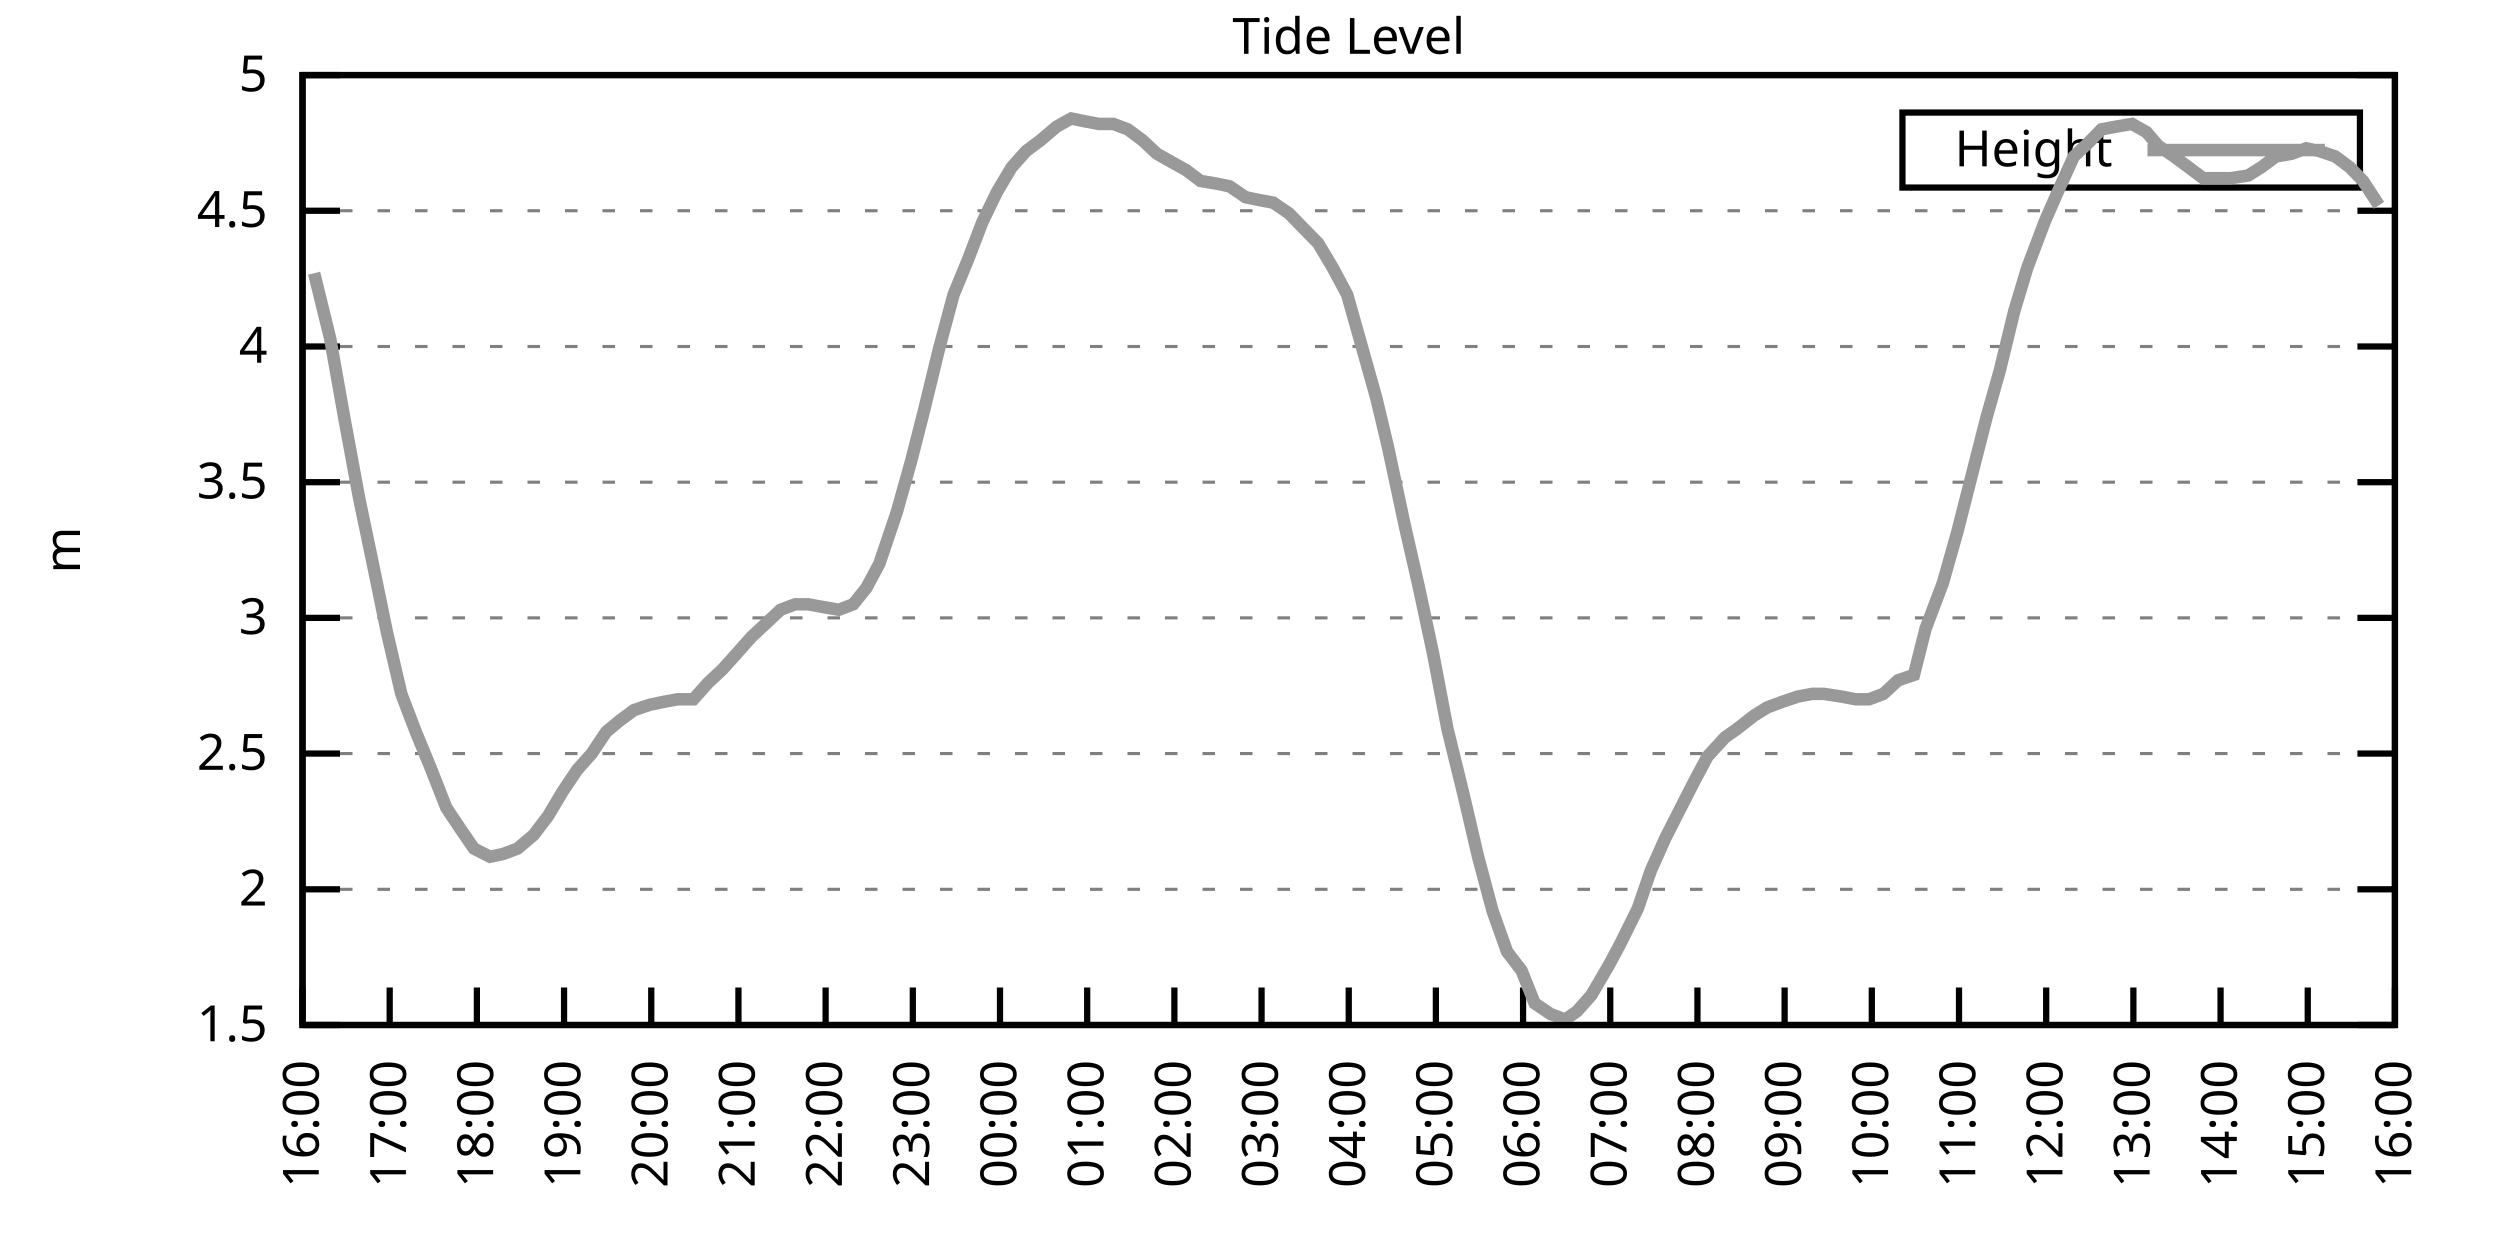
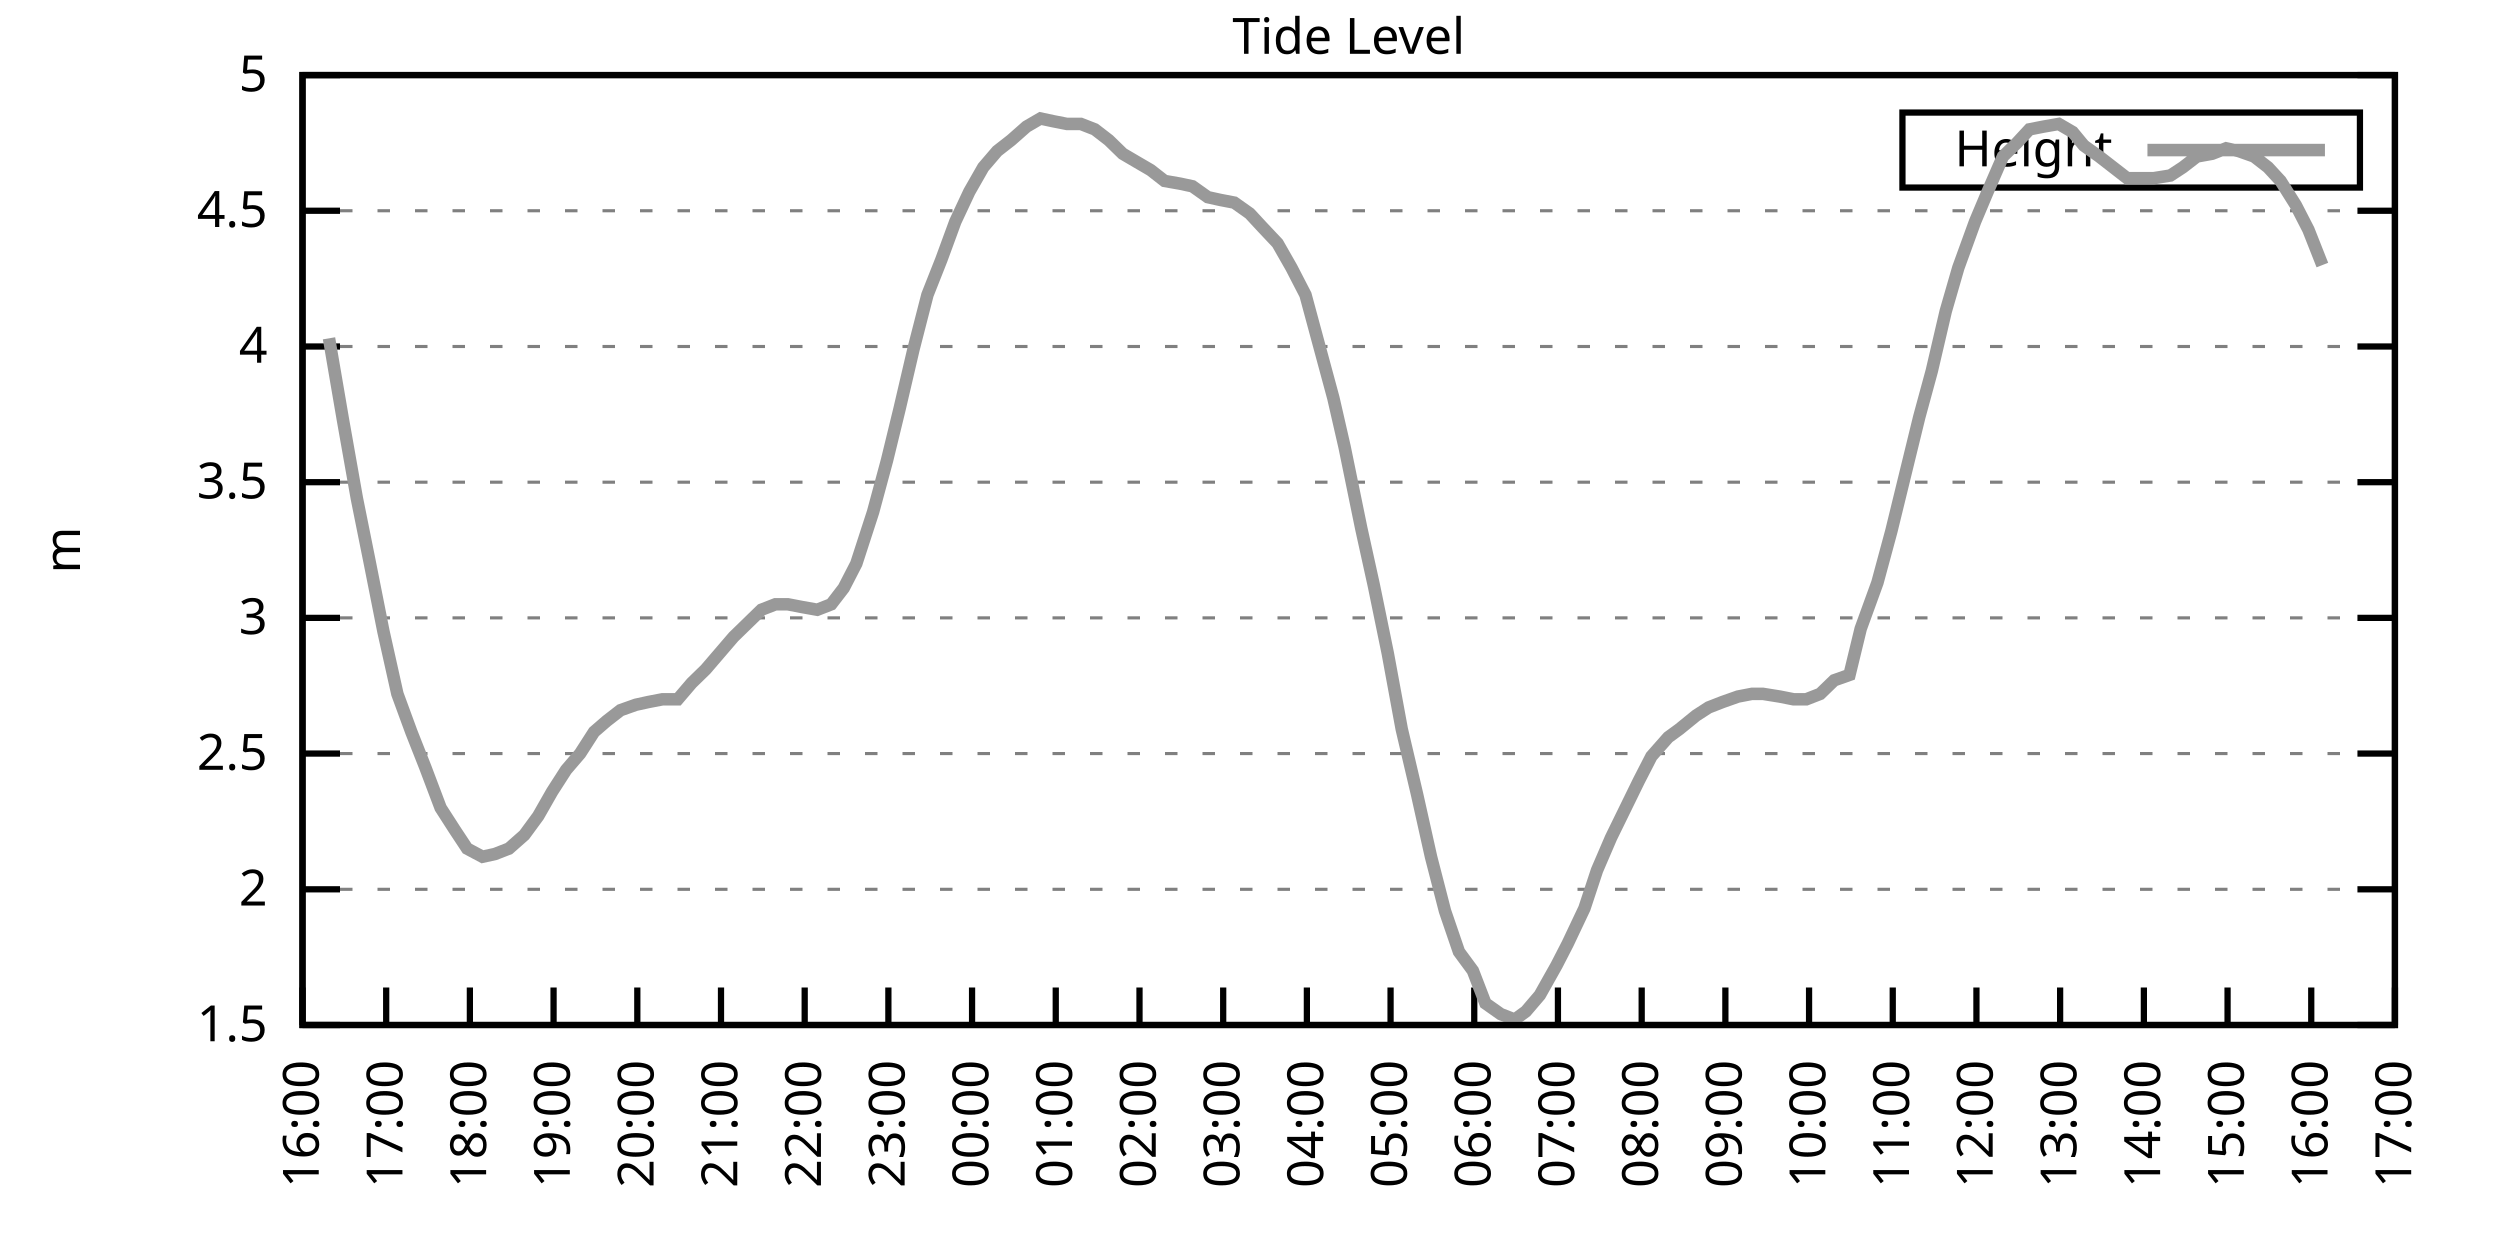
<svg xmlns="http://www.w3.org/2000/svg" xmlns:xlink="http://www.w3.org/1999/xlink" width="400" height="200" viewBox="0 0 400 200">
  <g id="gnuplot_canvas">
    <rect x="0" y="0" width="400" height="200" fill="none" />
    <defs>
      <circle id="gpDot" r="0.5" stroke-width="0.5" stroke="currentColor" />
      <path id="gpPt0" stroke-width="0.333" stroke="currentColor" d="M-1,0 h2 M0,-1 v2" />
      <path id="gpPt1" stroke-width="0.333" stroke="currentColor" d="M-1,-1 L1,1 M1,-1 L-1,1" />
      <path id="gpPt2" stroke-width="0.333" stroke="currentColor" d="M-1,0 L1,0 M0,-1 L0,1 M-1,-1 L1,1 M-1,1 L1,-1" />
      <rect id="gpPt3" stroke-width="0.333" stroke="currentColor" x="-1" y="-1" width="2" height="2" />
      <rect id="gpPt4" stroke-width="0.333" stroke="currentColor" fill="currentColor" x="-1" y="-1" width="2" height="2" />
      <circle id="gpPt5" stroke-width="0.333" stroke="currentColor" cx="0" cy="0" r="1" />
      <use xlink:href="#gpPt5" id="gpPt6" fill="currentColor" stroke="none" />
      <path id="gpPt7" stroke-width="0.333" stroke="currentColor" d="M0,-1.33 L-1.33,0.67 L1.33,0.67 z" />
      <use xlink:href="#gpPt7" id="gpPt8" fill="currentColor" stroke="none" />
      <use xlink:href="#gpPt7" id="gpPt9" stroke="currentColor" transform="rotate(180)" />
      <use xlink:href="#gpPt9" id="gpPt10" fill="currentColor" stroke="none" />
      <use xlink:href="#gpPt3" id="gpPt11" stroke="currentColor" transform="rotate(45)" />
      <use xlink:href="#gpPt11" id="gpPt12" fill="currentColor" stroke="none" />
      <path id="gpPt13" stroke-width="0.333" stroke="currentColor" d="M0,1.330 L1.265,0.411 L0.782,-1.067 L-0.782,-1.076 L-1.265,0.411 z" />
      <use xlink:href="#gpPt13" id="gpPt14" fill="currentColor" stroke="none" />
      <filter id="textbox" filterUnits="objectBoundingBox" x="0" y="0" height="1" width="1">
        <feFlood flood-color="white" flood-opacity="1" result="bgnd" />
        <feComposite in="SourceGraphic" in2="bgnd" operator="atop" />
      </filter>
      <filter id="greybox" filterUnits="objectBoundingBox" x="0" y="0" height="1" width="1">
        <feFlood flood-color="lightgrey" flood-opacity="1" result="grey" />
        <feComposite in="SourceGraphic" in2="grey" operator="atop" />
      </filter>
    </defs>
    <g fill="none" color="white" stroke="currentColor" stroke-width="1.00" stroke-linecap="butt" stroke-linejoin="miter">
</g>
    <g fill="none" color="black" stroke="currentColor" stroke-width="1.00" stroke-linecap="butt" stroke-linejoin="miter">
      <g stroke="none" shape-rendering="crispEdges">
        <polygon fill="rgb(255, 255, 255)" points="48.40,164.00 383.18,164.00 383.18,12.02 48.40,12.02 " />
      </g>
    </g>
    <g fill="none" color="black" stroke="currentColor" stroke-width="1.00" stroke-linecap="butt" stroke-linejoin="miter">
</g>
    <g fill="none" color="black" stroke="black" stroke-width="0.50" stroke-linecap="butt" stroke-linejoin="miter">
</g>
    <g fill="none" color="gray" stroke="currentColor" stroke-width="0.50" stroke-linecap="butt" stroke-linejoin="miter">
      <path stroke="gray" stroke-dasharray="2,4" class="gridline" d="M48.40,164.00 L383.19,164.00  " />
    </g>
    <g fill="none" color="gray" stroke="gray" stroke-width="1.00" stroke-linecap="butt" stroke-linejoin="miter">
</g>
    <g fill="none" color="black" stroke="currentColor" stroke-width="1.00" stroke-linecap="butt" stroke-linejoin="miter">
      <path stroke="black" d="M48.40,164.00 L54.40,164.00 M383.19,164.00 L377.19,164.00  " />
      <g transform="translate(42.80,166.60)" stroke="none" fill="black" font-family="Sans" font-size="8.00" text-anchor="end">
        <text>
          <tspan font-family="Sans"> 1.5</tspan>
        </text>
      </g>
    </g>
    <g fill="none" color="black" stroke="currentColor" stroke-width="1.00" stroke-linecap="butt" stroke-linejoin="miter">
</g>
    <g fill="none" color="black" stroke="black" stroke-width="0.50" stroke-linecap="butt" stroke-linejoin="miter">
</g>
    <g fill="none" color="gray" stroke="currentColor" stroke-width="0.50" stroke-linecap="butt" stroke-linejoin="miter">
      <path stroke="gray" stroke-dasharray="2,4" class="gridline" d="M48.40,142.29 L383.19,142.29  " />
    </g>
    <g fill="none" color="gray" stroke="gray" stroke-width="1.00" stroke-linecap="butt" stroke-linejoin="miter">
</g>
    <g fill="none" color="black" stroke="currentColor" stroke-width="1.00" stroke-linecap="butt" stroke-linejoin="miter">
      <path stroke="black" d="M48.40,142.29 L54.40,142.29 M383.19,142.29 L377.19,142.29  " />
      <g transform="translate(42.80,144.89)" stroke="none" fill="black" font-family="Sans" font-size="8.00" text-anchor="end">
        <text>
          <tspan font-family="Sans"> 2</tspan>
        </text>
      </g>
    </g>
    <g fill="none" color="black" stroke="currentColor" stroke-width="1.00" stroke-linecap="butt" stroke-linejoin="miter">
</g>
    <g fill="none" color="black" stroke="black" stroke-width="0.50" stroke-linecap="butt" stroke-linejoin="miter">
</g>
    <g fill="none" color="gray" stroke="currentColor" stroke-width="0.50" stroke-linecap="butt" stroke-linejoin="miter">
      <path stroke="gray" stroke-dasharray="2,4" class="gridline" d="M48.40,120.57 L383.19,120.57  " />
    </g>
    <g fill="none" color="gray" stroke="gray" stroke-width="1.00" stroke-linecap="butt" stroke-linejoin="miter">
</g>
    <g fill="none" color="black" stroke="currentColor" stroke-width="1.00" stroke-linecap="butt" stroke-linejoin="miter">
      <path stroke="black" d="M48.40,120.57 L54.40,120.57 M383.19,120.57 L377.19,120.57  " />
      <g transform="translate(42.80,123.17)" stroke="none" fill="black" font-family="Sans" font-size="8.00" text-anchor="end">
        <text>
          <tspan font-family="Sans"> 2.5</tspan>
        </text>
      </g>
    </g>
    <g fill="none" color="black" stroke="currentColor" stroke-width="1.00" stroke-linecap="butt" stroke-linejoin="miter">
</g>
    <g fill="none" color="black" stroke="black" stroke-width="0.50" stroke-linecap="butt" stroke-linejoin="miter">
</g>
    <g fill="none" color="gray" stroke="currentColor" stroke-width="0.50" stroke-linecap="butt" stroke-linejoin="miter">
      <path stroke="gray" stroke-dasharray="2,4" class="gridline" d="M48.40,98.86 L383.19,98.86  " />
    </g>
    <g fill="none" color="gray" stroke="gray" stroke-width="1.00" stroke-linecap="butt" stroke-linejoin="miter">
</g>
    <g fill="none" color="black" stroke="currentColor" stroke-width="1.00" stroke-linecap="butt" stroke-linejoin="miter">
      <path stroke="black" d="M48.40,98.86 L54.40,98.86 M383.19,98.86 L377.19,98.86  " />
      <g transform="translate(42.80,101.46)" stroke="none" fill="black" font-family="Sans" font-size="8.00" text-anchor="end">
        <text>
          <tspan font-family="Sans"> 3</tspan>
        </text>
      </g>
    </g>
    <g fill="none" color="black" stroke="currentColor" stroke-width="1.00" stroke-linecap="butt" stroke-linejoin="miter">
</g>
    <g fill="none" color="black" stroke="black" stroke-width="0.50" stroke-linecap="butt" stroke-linejoin="miter">
</g>
    <g fill="none" color="gray" stroke="currentColor" stroke-width="0.50" stroke-linecap="butt" stroke-linejoin="miter">
      <path stroke="gray" stroke-dasharray="2,4" class="gridline" d="M48.40,77.15 L383.19,77.15  " />
    </g>
    <g fill="none" color="gray" stroke="gray" stroke-width="1.00" stroke-linecap="butt" stroke-linejoin="miter">
</g>
    <g fill="none" color="black" stroke="currentColor" stroke-width="1.00" stroke-linecap="butt" stroke-linejoin="miter">
      <path stroke="black" d="M48.40,77.15 L54.40,77.15 M383.19,77.15 L377.19,77.15  " />
      <g transform="translate(42.80,79.75)" stroke="none" fill="black" font-family="Sans" font-size="8.00" text-anchor="end">
        <text>
          <tspan font-family="Sans"> 3.5</tspan>
        </text>
      </g>
    </g>
    <g fill="none" color="black" stroke="currentColor" stroke-width="1.00" stroke-linecap="butt" stroke-linejoin="miter">
</g>
    <g fill="none" color="black" stroke="black" stroke-width="0.50" stroke-linecap="butt" stroke-linejoin="miter">
</g>
    <g fill="none" color="gray" stroke="currentColor" stroke-width="0.50" stroke-linecap="butt" stroke-linejoin="miter">
      <path stroke="gray" stroke-dasharray="2,4" class="gridline" d="M48.40,55.44 L383.19,55.44  " />
    </g>
    <g fill="none" color="gray" stroke="gray" stroke-width="1.00" stroke-linecap="butt" stroke-linejoin="miter">
</g>
    <g fill="none" color="black" stroke="currentColor" stroke-width="1.00" stroke-linecap="butt" stroke-linejoin="miter">
      <path stroke="black" d="M48.40,55.44 L54.40,55.44 M383.19,55.44 L377.19,55.44  " />
      <g transform="translate(42.80,58.04)" stroke="none" fill="black" font-family="Sans" font-size="8.00" text-anchor="end">
        <text>
          <tspan font-family="Sans"> 4</tspan>
        </text>
      </g>
    </g>
    <g fill="none" color="black" stroke="currentColor" stroke-width="1.00" stroke-linecap="butt" stroke-linejoin="miter">
</g>
    <g fill="none" color="black" stroke="black" stroke-width="0.50" stroke-linecap="butt" stroke-linejoin="miter">
</g>
    <g fill="none" color="gray" stroke="currentColor" stroke-width="0.50" stroke-linecap="butt" stroke-linejoin="miter">
      <path stroke="gray" stroke-dasharray="2,4" class="gridline" d="M48.40,33.72 L383.19,33.72  " />
    </g>
    <g fill="none" color="gray" stroke="gray" stroke-width="1.00" stroke-linecap="butt" stroke-linejoin="miter">
</g>
    <g fill="none" color="black" stroke="currentColor" stroke-width="1.00" stroke-linecap="butt" stroke-linejoin="miter">
      <path stroke="black" d="M48.40,33.72 L54.40,33.72 M383.19,33.72 L377.19,33.72  " />
      <g transform="translate(42.80,36.32)" stroke="none" fill="black" font-family="Sans" font-size="8.00" text-anchor="end">
        <text>
          <tspan font-family="Sans"> 4.5</tspan>
        </text>
      </g>
    </g>
    <g fill="none" color="black" stroke="currentColor" stroke-width="1.00" stroke-linecap="butt" stroke-linejoin="miter">
</g>
    <g fill="none" color="black" stroke="black" stroke-width="0.50" stroke-linecap="butt" stroke-linejoin="miter">
</g>
    <g fill="none" color="gray" stroke="currentColor" stroke-width="0.50" stroke-linecap="butt" stroke-linejoin="miter">
      <path stroke="gray" stroke-dasharray="2,4" class="gridline" d="M48.40,12.01 L383.19,12.01  " />
    </g>
    <g fill="none" color="gray" stroke="gray" stroke-width="1.00" stroke-linecap="butt" stroke-linejoin="miter">
</g>
    <g fill="none" color="black" stroke="currentColor" stroke-width="1.00" stroke-linecap="butt" stroke-linejoin="miter">
      <path stroke="black" d="M48.40,12.01 L54.40,12.01 M383.19,12.01 L377.19,12.01  " />
      <g transform="translate(42.80,14.61)" stroke="none" fill="black" font-family="Sans" font-size="8.00" text-anchor="end">
        <text>
          <tspan font-family="Sans"> 5</tspan>
        </text>
      </g>
    </g>
    <g fill="none" color="black" stroke="currentColor" stroke-width="1.00" stroke-linecap="butt" stroke-linejoin="miter">
      <path stroke="black" d="M48.40,164.00 L48.40,158.00  " />
      <g transform="translate(51.00,169.60) rotate(270.00)" stroke="none" fill="black" font-family="Sans" font-size="8.00" text-anchor="end">
        <text>
          <tspan font-family="Sans">16:00</tspan>
        </text>
      </g>
    </g>
    <g fill="none" color="black" stroke="currentColor" stroke-width="1.00" stroke-linecap="butt" stroke-linejoin="miter">
-       <path stroke="black" d="M62.35,164.00 L62.35,158.00  " />
-       <g transform="translate(64.95,169.60) rotate(270.00)" stroke="none" fill="black" font-family="Sans" font-size="8.00" text-anchor="end">
+       <path stroke="black" d="M61.79,164.00 L61.79,158.00  " />
+       <g transform="translate(64.39,169.60) rotate(270.00)" stroke="none" fill="black" font-family="Sans" font-size="8.00" text-anchor="end">
        <text>
          <tspan font-family="Sans">17:00</tspan>
        </text>
      </g>
    </g>
    <g fill="none" color="black" stroke="currentColor" stroke-width="1.00" stroke-linecap="butt" stroke-linejoin="miter">
-       <path stroke="black" d="M76.30,164.00 L76.30,158.00  " />
-       <g transform="translate(78.90,169.60) rotate(270.00)" stroke="none" fill="black" font-family="Sans" font-size="8.00" text-anchor="end">
+       <path stroke="black" d="M75.18,164.00 L75.18,158.00  " />
+       <g transform="translate(77.78,169.60) rotate(270.00)" stroke="none" fill="black" font-family="Sans" font-size="8.00" text-anchor="end">
        <text>
          <tspan font-family="Sans">18:00</tspan>
        </text>
      </g>
    </g>
    <g fill="none" color="black" stroke="currentColor" stroke-width="1.00" stroke-linecap="butt" stroke-linejoin="miter">
-       <path stroke="black" d="M90.25,164.00 L90.25,158.00  " />
-       <g transform="translate(92.85,169.60) rotate(270.00)" stroke="none" fill="black" font-family="Sans" font-size="8.00" text-anchor="end">
+       <path stroke="black" d="M88.57,164.00 L88.57,158.00  " />
+       <g transform="translate(91.17,169.60) rotate(270.00)" stroke="none" fill="black" font-family="Sans" font-size="8.00" text-anchor="end">
        <text>
          <tspan font-family="Sans">19:00</tspan>
        </text>
      </g>
    </g>
    <g fill="none" color="black" stroke="currentColor" stroke-width="1.00" stroke-linecap="butt" stroke-linejoin="miter">
-       <path stroke="black" d="M104.20,164.00 L104.20,158.00  " />
-       <g transform="translate(106.80,169.60) rotate(270.00)" stroke="none" fill="black" font-family="Sans" font-size="8.00" text-anchor="end">
+       <path stroke="black" d="M101.97,164.00 L101.97,158.00  " />
+       <g transform="translate(104.57,169.60) rotate(270.00)" stroke="none" fill="black" font-family="Sans" font-size="8.00" text-anchor="end">
        <text>
          <tspan font-family="Sans">20:00</tspan>
        </text>
      </g>
    </g>
    <g fill="none" color="black" stroke="currentColor" stroke-width="1.00" stroke-linecap="butt" stroke-linejoin="miter">
-       <path stroke="black" d="M118.15,164.00 L118.15,158.00  " />
-       <g transform="translate(120.75,169.60) rotate(270.00)" stroke="none" fill="black" font-family="Sans" font-size="8.00" text-anchor="end">
+       <path stroke="black" d="M115.36,164.00 L115.36,158.00  " />
+       <g transform="translate(117.96,169.60) rotate(270.00)" stroke="none" fill="black" font-family="Sans" font-size="8.00" text-anchor="end">
        <text>
          <tspan font-family="Sans">21:00</tspan>
        </text>
      </g>
    </g>
    <g fill="none" color="black" stroke="currentColor" stroke-width="1.00" stroke-linecap="butt" stroke-linejoin="miter">
-       <path stroke="black" d="M132.10,164.00 L132.10,158.00  " />
-       <g transform="translate(134.70,169.60) rotate(270.00)" stroke="none" fill="black" font-family="Sans" font-size="8.00" text-anchor="end">
+       <path stroke="black" d="M128.75,164.00 L128.75,158.00  " />
+       <g transform="translate(131.35,169.60) rotate(270.00)" stroke="none" fill="black" font-family="Sans" font-size="8.00" text-anchor="end">
        <text>
          <tspan font-family="Sans">22:00</tspan>
        </text>
      </g>
    </g>
    <g fill="none" color="black" stroke="currentColor" stroke-width="1.00" stroke-linecap="butt" stroke-linejoin="miter">
-       <path stroke="black" d="M146.05,164.00 L146.05,158.00  " />
-       <g transform="translate(148.65,169.60) rotate(270.00)" stroke="none" fill="black" font-family="Sans" font-size="8.00" text-anchor="end">
+       <path stroke="black" d="M142.14,164.00 L142.14,158.00  " />
+       <g transform="translate(144.74,169.60) rotate(270.00)" stroke="none" fill="black" font-family="Sans" font-size="8.00" text-anchor="end">
        <text>
          <tspan font-family="Sans">23:00</tspan>
        </text>
      </g>
    </g>
    <g fill="none" color="black" stroke="currentColor" stroke-width="1.00" stroke-linecap="butt" stroke-linejoin="miter">
-       <path stroke="black" d="M160.00,164.00 L160.00,158.00  " />
-       <g transform="translate(162.60,169.60) rotate(270.00)" stroke="none" fill="black" font-family="Sans" font-size="8.00" text-anchor="end">
+       <path stroke="black" d="M155.53,164.00 L155.53,158.00  " />
+       <g transform="translate(158.13,169.60) rotate(270.00)" stroke="none" fill="black" font-family="Sans" font-size="8.00" text-anchor="end">
        <text>
          <tspan font-family="Sans">00:00</tspan>
        </text>
      </g>
    </g>
    <g fill="none" color="black" stroke="currentColor" stroke-width="1.00" stroke-linecap="butt" stroke-linejoin="miter">
-       <path stroke="black" d="M173.95,164.00 L173.95,158.00  " />
-       <g transform="translate(176.55,169.60) rotate(270.00)" stroke="none" fill="black" font-family="Sans" font-size="8.00" text-anchor="end">
+       <path stroke="black" d="M168.92,164.00 L168.92,158.00  " />
+       <g transform="translate(171.52,169.60) rotate(270.00)" stroke="none" fill="black" font-family="Sans" font-size="8.00" text-anchor="end">
        <text>
          <tspan font-family="Sans">01:00</tspan>
        </text>
      </g>
    </g>
    <g fill="none" color="black" stroke="currentColor" stroke-width="1.00" stroke-linecap="butt" stroke-linejoin="miter">
-       <path stroke="black" d="M187.90,164.00 L187.90,158.00  " />
-       <g transform="translate(190.50,169.60) rotate(270.00)" stroke="none" fill="black" font-family="Sans" font-size="8.00" text-anchor="end">
+       <path stroke="black" d="M182.32,164.00 L182.32,158.00  " />
+       <g transform="translate(184.92,169.60) rotate(270.00)" stroke="none" fill="black" font-family="Sans" font-size="8.00" text-anchor="end">
        <text>
          <tspan font-family="Sans">02:00</tspan>
        </text>
      </g>
    </g>
    <g fill="none" color="black" stroke="currentColor" stroke-width="1.00" stroke-linecap="butt" stroke-linejoin="miter">
-       <path stroke="black" d="M201.85,164.00 L201.85,158.00  " />
-       <g transform="translate(204.45,169.60) rotate(270.00)" stroke="none" fill="black" font-family="Sans" font-size="8.00" text-anchor="end">
+       <path stroke="black" d="M195.71,164.00 L195.71,158.00  " />
+       <g transform="translate(198.31,169.60) rotate(270.00)" stroke="none" fill="black" font-family="Sans" font-size="8.00" text-anchor="end">
        <text>
          <tspan font-family="Sans">03:00</tspan>
        </text>
      </g>
    </g>
    <g fill="none" color="black" stroke="currentColor" stroke-width="1.00" stroke-linecap="butt" stroke-linejoin="miter">
-       <path stroke="black" d="M215.80,164.00 L215.80,158.00  " />
-       <g transform="translate(218.40,169.60) rotate(270.00)" stroke="none" fill="black" font-family="Sans" font-size="8.00" text-anchor="end">
+       <path stroke="black" d="M209.10,164.00 L209.10,158.00  " />
+       <g transform="translate(211.70,169.60) rotate(270.00)" stroke="none" fill="black" font-family="Sans" font-size="8.00" text-anchor="end">
        <text>
          <tspan font-family="Sans">04:00</tspan>
        </text>
      </g>
    </g>
    <g fill="none" color="black" stroke="currentColor" stroke-width="1.00" stroke-linecap="butt" stroke-linejoin="miter">
-       <path stroke="black" d="M229.74,164.00 L229.74,158.00  " />
-       <g transform="translate(232.34,169.60) rotate(270.00)" stroke="none" fill="black" font-family="Sans" font-size="8.00" text-anchor="end">
+       <path stroke="black" d="M222.49,164.00 L222.49,158.00  " />
+       <g transform="translate(225.09,169.60) rotate(270.00)" stroke="none" fill="black" font-family="Sans" font-size="8.00" text-anchor="end">
        <text>
          <tspan font-family="Sans">05:00</tspan>
        </text>
      </g>
    </g>
    <g fill="none" color="black" stroke="currentColor" stroke-width="1.00" stroke-linecap="butt" stroke-linejoin="miter">
-       <path stroke="black" d="M243.69,164.00 L243.69,158.00  " />
-       <g transform="translate(246.29,169.60) rotate(270.00)" stroke="none" fill="black" font-family="Sans" font-size="8.00" text-anchor="end">
+       <path stroke="black" d="M235.88,164.00 L235.88,158.00  " />
+       <g transform="translate(238.48,169.60) rotate(270.00)" stroke="none" fill="black" font-family="Sans" font-size="8.00" text-anchor="end">
        <text>
          <tspan font-family="Sans">06:00</tspan>
        </text>
      </g>
    </g>
    <g fill="none" color="black" stroke="currentColor" stroke-width="1.00" stroke-linecap="butt" stroke-linejoin="miter">
-       <path stroke="black" d="M257.64,164.00 L257.64,158.00  " />
-       <g transform="translate(260.24,169.60) rotate(270.00)" stroke="none" fill="black" font-family="Sans" font-size="8.00" text-anchor="end">
+       <path stroke="black" d="M249.27,164.00 L249.27,158.00  " />
+       <g transform="translate(251.87,169.60) rotate(270.00)" stroke="none" fill="black" font-family="Sans" font-size="8.00" text-anchor="end">
        <text>
          <tspan font-family="Sans">07:00</tspan>
        </text>
      </g>
    </g>
    <g fill="none" color="black" stroke="currentColor" stroke-width="1.00" stroke-linecap="butt" stroke-linejoin="miter">
-       <path stroke="black" d="M271.59,164.00 L271.59,158.00  " />
-       <g transform="translate(274.19,169.60) rotate(270.00)" stroke="none" fill="black" font-family="Sans" font-size="8.00" text-anchor="end">
+       <path stroke="black" d="M262.67,164.00 L262.67,158.00  " />
+       <g transform="translate(265.27,169.60) rotate(270.00)" stroke="none" fill="black" font-family="Sans" font-size="8.00" text-anchor="end">
        <text>
          <tspan font-family="Sans">08:00</tspan>
        </text>
      </g>
    </g>
    <g fill="none" color="black" stroke="currentColor" stroke-width="1.00" stroke-linecap="butt" stroke-linejoin="miter">
-       <path stroke="black" d="M285.54,164.00 L285.54,158.00  " />
-       <g transform="translate(288.14,169.60) rotate(270.00)" stroke="none" fill="black" font-family="Sans" font-size="8.00" text-anchor="end">
+       <path stroke="black" d="M276.06,164.00 L276.06,158.00  " />
+       <g transform="translate(278.66,169.60) rotate(270.00)" stroke="none" fill="black" font-family="Sans" font-size="8.00" text-anchor="end">
        <text>
          <tspan font-family="Sans">09:00</tspan>
        </text>
      </g>
    </g>
    <g fill="none" color="black" stroke="currentColor" stroke-width="1.00" stroke-linecap="butt" stroke-linejoin="miter">
-       <path stroke="black" d="M299.49,164.00 L299.49,158.00  " />
-       <g transform="translate(302.09,169.60) rotate(270.00)" stroke="none" fill="black" font-family="Sans" font-size="8.00" text-anchor="end">
+       <path stroke="black" d="M289.45,164.00 L289.45,158.00  " />
+       <g transform="translate(292.05,169.60) rotate(270.00)" stroke="none" fill="black" font-family="Sans" font-size="8.00" text-anchor="end">
        <text>
          <tspan font-family="Sans">10:00</tspan>
        </text>
      </g>
    </g>
    <g fill="none" color="black" stroke="currentColor" stroke-width="1.00" stroke-linecap="butt" stroke-linejoin="miter">
-       <path stroke="black" d="M313.44,164.00 L313.44,158.00  " />
-       <g transform="translate(316.04,169.60) rotate(270.00)" stroke="none" fill="black" font-family="Sans" font-size="8.00" text-anchor="end">
+       <path stroke="black" d="M302.84,164.00 L302.84,158.00  " />
+       <g transform="translate(305.44,169.60) rotate(270.00)" stroke="none" fill="black" font-family="Sans" font-size="8.00" text-anchor="end">
        <text>
          <tspan font-family="Sans">11:00</tspan>
        </text>
      </g>
    </g>
    <g fill="none" color="black" stroke="currentColor" stroke-width="1.00" stroke-linecap="butt" stroke-linejoin="miter">
-       <path stroke="black" d="M327.39,164.00 L327.39,158.00  " />
-       <g transform="translate(329.99,169.60) rotate(270.00)" stroke="none" fill="black" font-family="Sans" font-size="8.00" text-anchor="end">
+       <path stroke="black" d="M316.23,164.00 L316.23,158.00  " />
+       <g transform="translate(318.83,169.60) rotate(270.00)" stroke="none" fill="black" font-family="Sans" font-size="8.00" text-anchor="end">
        <text>
          <tspan font-family="Sans">12:00</tspan>
        </text>
      </g>
    </g>
    <g fill="none" color="black" stroke="currentColor" stroke-width="1.00" stroke-linecap="butt" stroke-linejoin="miter">
-       <path stroke="black" d="M341.34,164.00 L341.34,158.00  " />
-       <g transform="translate(343.94,169.60) rotate(270.00)" stroke="none" fill="black" font-family="Sans" font-size="8.00" text-anchor="end">
+       <path stroke="black" d="M329.62,164.00 L329.62,158.00  " />
+       <g transform="translate(332.22,169.60) rotate(270.00)" stroke="none" fill="black" font-family="Sans" font-size="8.00" text-anchor="end">
        <text>
          <tspan font-family="Sans">13:00</tspan>
        </text>
      </g>
    </g>
    <g fill="none" color="black" stroke="currentColor" stroke-width="1.00" stroke-linecap="butt" stroke-linejoin="miter">
-       <path stroke="black" d="M355.29,164.00 L355.29,158.00  " />
-       <g transform="translate(357.89,169.60) rotate(270.00)" stroke="none" fill="black" font-family="Sans" font-size="8.00" text-anchor="end">
+       <path stroke="black" d="M343.02,164.00 L343.02,158.00  " />
+       <g transform="translate(345.62,169.60) rotate(270.00)" stroke="none" fill="black" font-family="Sans" font-size="8.00" text-anchor="end">
        <text>
          <tspan font-family="Sans">14:00</tspan>
        </text>
      </g>
    </g>
    <g fill="none" color="black" stroke="currentColor" stroke-width="1.00" stroke-linecap="butt" stroke-linejoin="miter">
-       <path stroke="black" d="M369.24,164.00 L369.24,158.00  " />
-       <g transform="translate(371.84,169.60) rotate(270.00)" stroke="none" fill="black" font-family="Sans" font-size="8.00" text-anchor="end">
+       <path stroke="black" d="M356.41,164.00 L356.41,158.00  " />
+       <g transform="translate(359.01,169.60) rotate(270.00)" stroke="none" fill="black" font-family="Sans" font-size="8.00" text-anchor="end">
        <text>
          <tspan font-family="Sans">15:00</tspan>
+         </text>
+       </g>
+     </g>
+     <g fill="none" color="black" stroke="currentColor" stroke-width="1.00" stroke-linecap="butt" stroke-linejoin="miter">
+       <path stroke="black" d="M369.80,164.00 L369.80,158.00  " />
+       <g transform="translate(372.40,169.60) rotate(270.00)" stroke="none" fill="black" font-family="Sans" font-size="8.00" text-anchor="end">
+         <text>
+           <tspan font-family="Sans">16:00</tspan>
        </text>
      </g>
    </g>
    <g fill="none" color="black" stroke="currentColor" stroke-width="1.00" stroke-linecap="butt" stroke-linejoin="miter">
      <path stroke="black" d="M383.19,164.00 L383.19,158.00  " />
      <g transform="translate(385.79,169.60) rotate(270.00)" stroke="none" fill="black" font-family="Sans" font-size="8.00" text-anchor="end">
        <text>
-           <tspan font-family="Sans">16:00</tspan>
+           <tspan font-family="Sans">17:00</tspan>
        </text>
      </g>
    </g>
    <g fill="none" color="black" stroke="currentColor" stroke-width="1.00" stroke-linecap="butt" stroke-linejoin="miter">
</g>
    <g fill="none" color="black" stroke="currentColor" stroke-width="1.00" stroke-linecap="butt" stroke-linejoin="miter">
      <path stroke="black" d="M48.40,12.01 L48.40,164.00 L383.19,164.00 L383.19,12.01 L48.40,12.01 Z  " />
    </g>
    <g fill="none" color="black" stroke="currentColor" stroke-width="1.00" stroke-linecap="butt" stroke-linejoin="miter">
</g>
    <g fill="none" color="black" stroke="currentColor" stroke-width="1.00" stroke-linecap="butt" stroke-linejoin="miter">
      <path stroke="black" d="M304.39,30.01 L304.39,18.01 L377.59,18.01 L377.59,30.01 L304.39,30.01 Z  " />
    </g>
    <g id="Tide_level_plot_1">
      <g fill="none" color="white" stroke="black" stroke-width="2.00" stroke-linecap="butt" stroke-linejoin="miter">
</g>
      <g fill="none" color="black" stroke="currentColor" stroke-width="2.00" stroke-linecap="butt" stroke-linejoin="miter">
        <g transform="translate(337.99,26.61)" stroke="none" fill="black" font-family="Sans" font-size="8.00" text-anchor="end">
          <text>
            <tspan font-family="Sans">Height</tspan>
          </text>
        </g>
      </g>
      <g fill="none" color="black" stroke="currentColor" stroke-width="2.00" stroke-linecap="butt" stroke-linejoin="miter">
-         <path stroke="rgb(153, 153, 153)" d="M343.59,24.01 L371.99,24.01 M50.26,43.71 L52.82,54.13 L55.14,67.16 L57.47,79.75 L59.56,89.74 L61.88,101.03   L64.21,111.02 L66.53,117.10 L68.86,122.75 L71.42,129.26 L73.74,132.73 L75.83,135.77 L78.39,137.08 L80.48,136.64   L82.81,135.77 L85.37,133.60 L87.69,130.56 L90.02,126.65 L92.34,123.18 L94.67,120.57 L96.99,117.10 L99.08,115.36   L101.41,113.63 L103.97,112.76 L106.06,112.32 L108.38,111.89 L110.94,111.89 L113.27,109.28 L115.59,107.11 L117.92,104.51   L120.24,101.90 L122.57,99.73 L124.89,97.56 L127.22,96.69 L129.31,96.69 L131.63,97.12 L134.19,97.56 L136.51,96.69   L138.61,94.08 L140.70,90.18 L143.49,81.93 L145.81,73.67 L147.91,65.42 L150.23,55.87 L152.56,47.18 L154.88,41.54   L157.21,35.46 L159.53,30.68 L161.86,26.77 L164.18,24.17 L166.51,22.43 L169.06,20.26 L171.39,18.96 L173.48,19.39   L175.81,19.83 L178.13,19.83 L180.46,20.70 L182.78,22.43 L185.11,24.60 L187.43,25.91 L189.76,27.21 L192.08,28.95   L194.64,29.38 L196.73,29.81 L199.29,31.55 L201.38,31.99 L203.71,32.42 L206.26,34.16 L208.36,36.33 L210.91,38.93   L213.24,42.84 L215.56,47.18 L217.89,55.44 L220.21,63.69 L222.07,71.50 L224.86,84.53 L226.95,93.65 L229.28,104.51   L231.60,116.67 L234.16,127.09 L236.49,137.08 L238.81,145.76 L241.14,152.28 L243.46,155.31 L245.55,160.53 L248.11,162.26   L250.44,163.13 L252.30,161.83 L254.62,159.22 L257.41,154.45 L259.27,150.97 L262.06,145.33 L264.15,139.25 L266.48,134.04   L271.13,124.92 L273.22,121.01 L276.01,117.97 L277.87,116.67 L280.66,114.49 L282.75,113.19 L285.08,112.32 L287.64,111.45   L289.96,111.02 L291.82,111.02 L294.61,111.45 L296.94,111.89 L299.03,111.89 L301.35,111.02 L303.68,108.85 L306.23,107.98   L308.09,100.60 L310.88,93.22 L313.21,84.97 L315.53,75.85 L317.86,66.73 L319.95,59.34 L322.28,49.79 L324.37,42.84   L327.16,35.46 L329.25,30.68 L331.81,25.04 L334.13,22.87 L336.23,20.70 L338.55,20.26 L341.11,19.83 L343.43,21.13   L345.29,23.30 L347.85,25.04 L350.18,26.77 L352.50,28.51 L355.06,28.51 L356.92,28.51 L359.71,28.08 L361.80,26.77   L364.13,25.04 L366.68,24.60 L369.01,23.73 L371.10,24.17 L373.66,25.04 L375.98,26.77 L378.08,28.95 L380.63,32.85    " />
+         <path stroke="rgb(153, 153, 153)" d="M343.59,24.01 L371.99,24.01 M52.64,54.13 L54.87,67.16 L57.10,79.75 L59.11,89.74 L61.35,101.03 L63.58,111.02   L65.81,117.10 L68.04,122.75 L70.50,129.26 L72.73,132.73 L74.74,135.77 L77.19,137.08 L79.20,136.64 L81.43,135.77   L83.89,133.60 L86.12,130.56 L88.35,126.65 L90.58,123.18 L92.82,120.57 L95.05,117.10 L97.06,115.36 L99.29,113.63   L101.74,112.76 L103.75,112.32 L105.98,111.89 L108.44,111.89 L110.67,109.28 L112.90,107.11 L115.13,104.51 L117.37,101.90   L119.60,99.73 L121.83,97.56 L124.06,96.69 L126.07,96.69 L128.30,97.12 L130.76,97.56 L132.99,96.69 L135.00,94.08   L137.01,90.18 L139.69,81.93 L141.92,73.67 L143.93,65.42 L146.16,55.87 L148.39,47.18 L150.62,41.54 L152.85,35.46   L155.09,30.68 L157.32,26.77 L159.55,24.17 L161.78,22.43 L164.24,20.26 L166.47,18.96 L168.48,19.39 L170.71,19.83   L172.94,19.83 L175.17,20.70 L177.41,22.43 L179.64,24.60 L181.87,25.91 L184.10,27.21 L186.33,28.95 L188.79,29.38   L190.80,29.81 L193.25,31.55 L195.26,31.99 L197.49,32.42 L199.95,34.16 L201.96,36.33 L204.41,38.93 L206.64,42.84   L208.88,47.18 L211.11,55.44 L213.34,63.69 L215.13,71.50 L217.80,84.53 L219.81,93.65 L222.04,104.51 L224.28,116.67   L226.73,127.09 L228.96,137.08 L231.20,145.76 L233.43,152.28 L235.66,155.31 L237.67,160.53 L240.12,162.26 L242.36,163.13   L244.14,161.83 L246.37,159.22 L249.05,154.45 L250.84,150.97 L253.51,145.33 L255.52,139.25 L257.76,134.04 L262.22,124.92   L264.23,121.01 L266.91,117.97 L268.69,116.67 L271.37,114.49 L273.38,113.19 L275.61,112.32 L278.07,111.45 L280.30,111.02   L282.08,111.02 L284.76,111.45 L286.99,111.89 L289.00,111.89 L291.23,111.02 L293.47,108.85 L295.92,107.98 L297.71,100.60   L300.39,93.22 L302.62,84.97 L304.85,75.85 L307.08,66.73 L309.09,59.34 L311.32,49.79 L313.33,42.84 L316.01,35.46   L318.02,30.68 L320.47,25.04 L322.70,22.87 L324.71,20.70 L326.95,20.26 L329.40,19.83 L331.63,21.13 L333.42,23.30   L335.87,25.04 L338.10,26.77 L340.34,28.51 L342.79,28.51 L344.58,28.51 L347.26,28.08 L349.26,26.77 L351.50,25.04   L353.95,24.60 L356.18,23.73 L358.19,24.17 L360.65,25.04 L362.88,26.77 L364.89,28.95 L367.34,32.85 L369.35,36.76   L371.58,42.41  " />
      </g>
    </g>
    <g fill="none" color="black" stroke="currentColor" stroke-width="2.00" stroke-linecap="butt" stroke-linejoin="miter">
</g>
    <g fill="none" color="black" stroke="black" stroke-width="1.00" stroke-linecap="butt" stroke-linejoin="miter">
</g>
    <g fill="none" color="black" stroke="currentColor" stroke-width="1.00" stroke-linecap="butt" stroke-linejoin="miter">
      <path stroke="black" d="M48.40,12.01 L48.40,164.00 L383.19,164.00 L383.19,12.01 L48.40,12.01 Z  " />
      <g transform="translate(12.80,88.01) rotate(270.00)" stroke="none" fill="black" font-family="Sans" font-size="8.00" text-anchor="middle">
        <text>
          <tspan font-family="Sans">m</tspan>
        </text>
      </g>
    </g>
    <g fill="none" color="black" stroke="currentColor" stroke-width="1.00" stroke-linecap="butt" stroke-linejoin="miter">
</g>
    <g fill="none" color="black" stroke="currentColor" stroke-width="1.00" stroke-linecap="butt" stroke-linejoin="miter">
      <g transform="translate(215.79,8.61)" stroke="none" fill="black" font-family="Sans" font-size="8.00" text-anchor="middle">
        <text>
          <tspan font-family="Sans">Tide Level</tspan>
        </text>
      </g>
    </g>
    <g fill="none" color="black" stroke="currentColor" stroke-width="1.00" stroke-linecap="butt" stroke-linejoin="miter">
</g>
  </g>
</svg>
